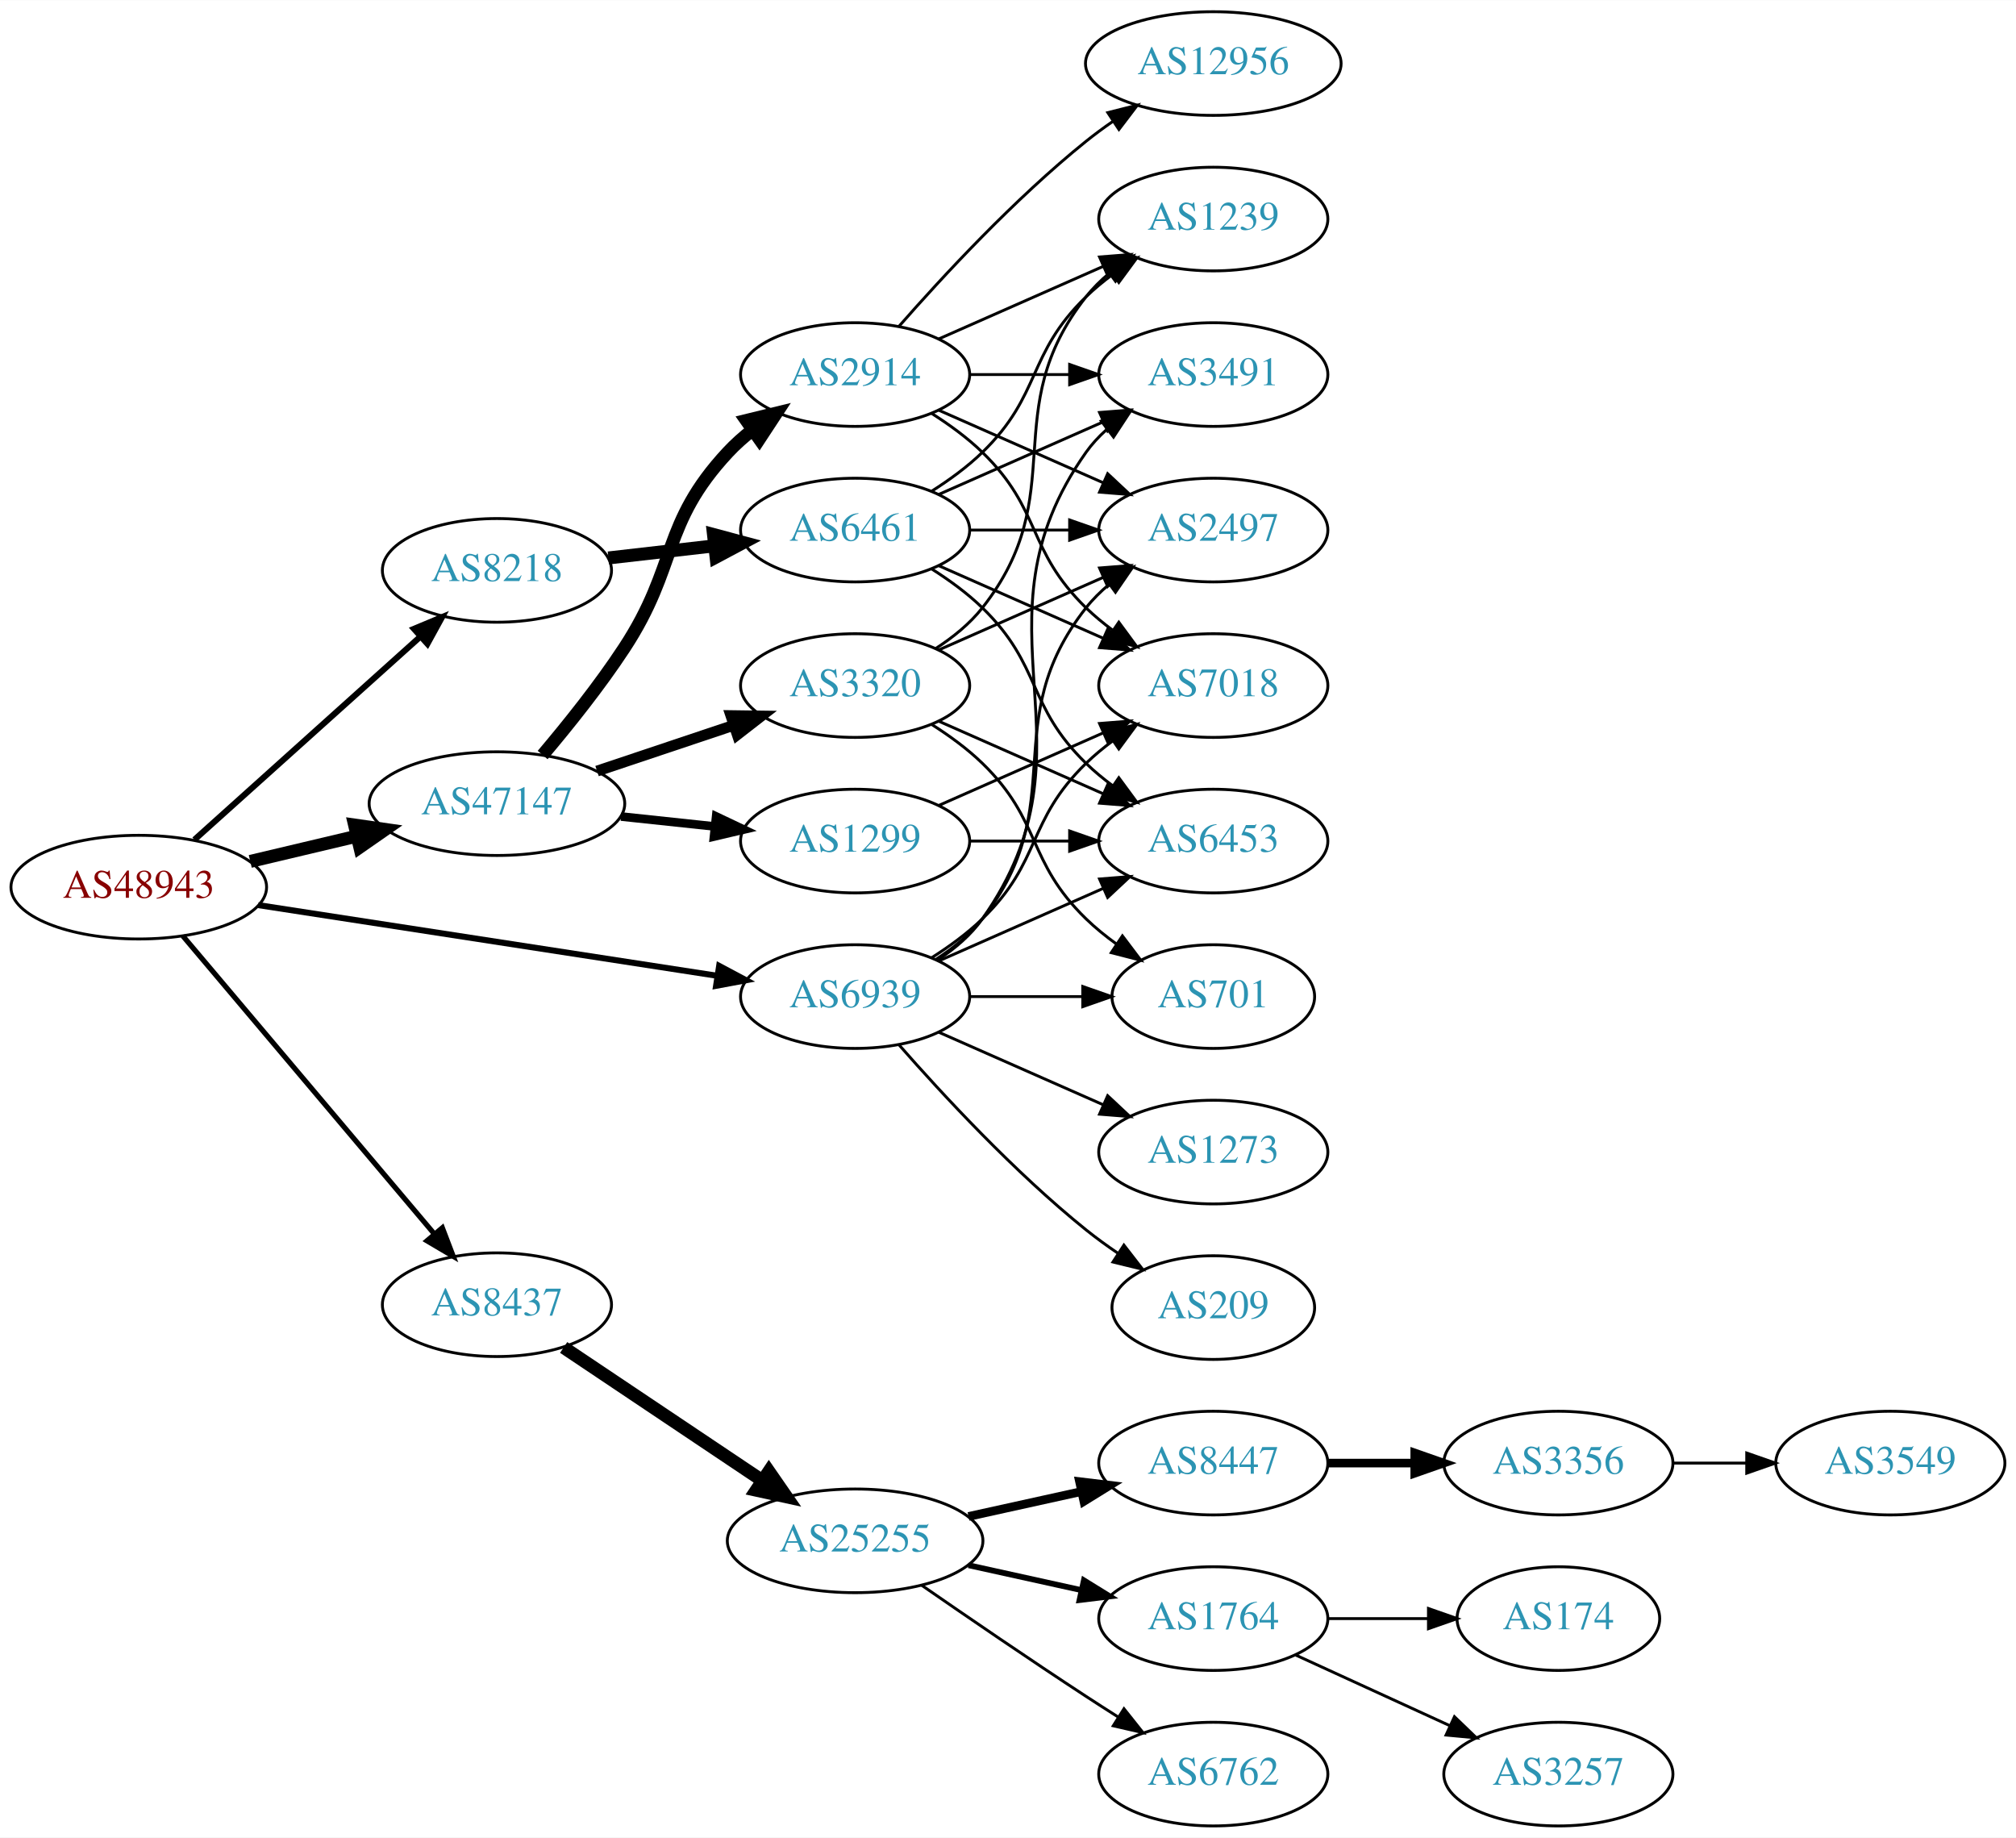
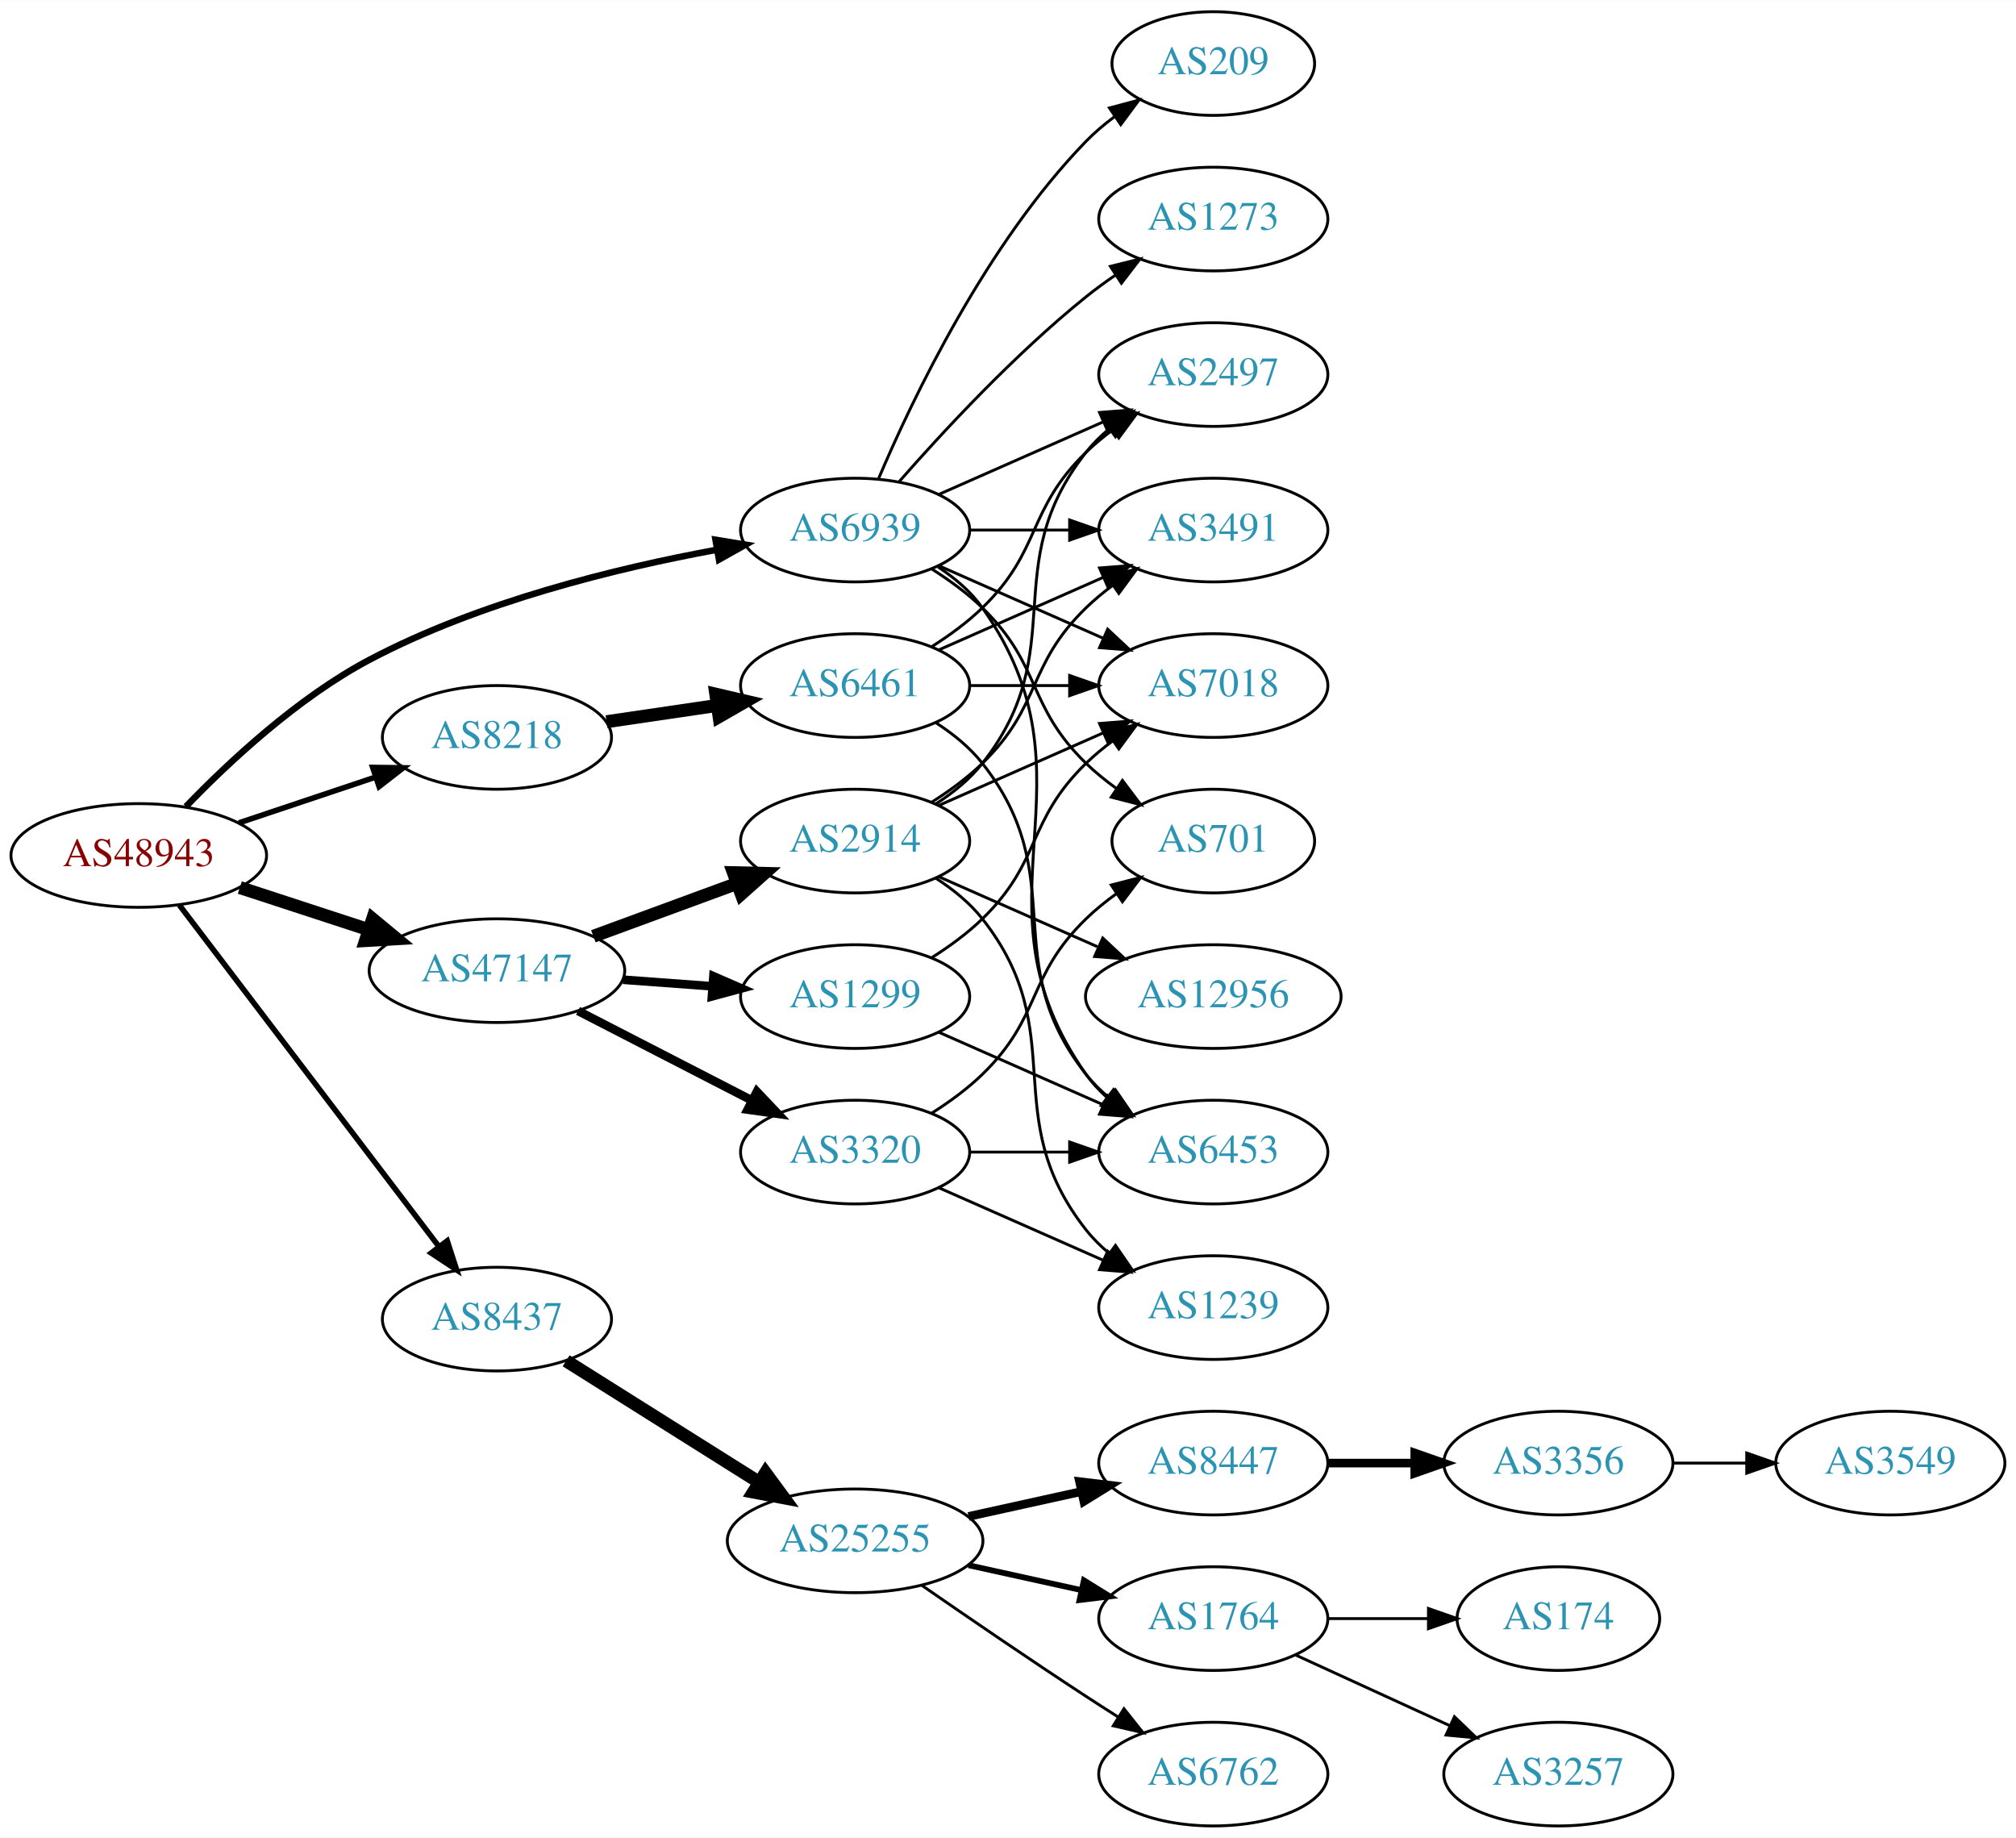
<svg xmlns="http://www.w3.org/2000/svg" xmlns:xlink="http://www.w3.org/1999/xlink" width="700pt" height="638pt" viewBox="0.00 0.00 700.15 638.00">
  <g id="graph0" class="graph" transform="scale(1 1) rotate(0) translate(4 634)">
    <polygon fill="white" stroke="none" points="-4,4 -4,-634 696.155,-634 696.155,4 -4,4" />
    <g id="node1" class="node">
      <g id="a_node1">
        <a xlink:href="/asn/48943" xlink:title="AS48943 ~ KAPPER NETWORK-COMMUNICATIONS GmbH [AT]">
-           <ellipse fill="#ffffff" stroke="black" cx="44.196" cy="-326" rx="44.393" ry="18" />
-           <text text-anchor="middle" x="44.196" y="-322.3" font-family="Times,serif" font-size="14.00" fill="#880000">AS48943</text>
+           <ellipse fill="#ffffff" stroke="black" cx="44.196" cy="-337" rx="44.393" ry="18" />
+           <text text-anchor="middle" x="44.196" y="-333.3" font-family="Times,serif" font-size="14.00" fill="#880000">AS48943</text>
        </a>
      </g>
    </g>
    <g id="node2" class="node">
      <g id="a_node2">
        <a xlink:href="/asn/8218" xlink:title="AS8218 ~ legacy Neotelecoms [FR]">
-           <ellipse fill="#ffffff" stroke="black" cx="168.588" cy="-436" rx="39.794" ry="18" />
-           <text text-anchor="middle" x="168.588" y="-432.3" font-family="Times,serif" font-size="14.00" fill="#2c94b3">AS8218</text>
+           <ellipse fill="#ffffff" stroke="black" cx="168.588" cy="-378" rx="39.794" ry="18" />
+           <text text-anchor="middle" x="168.588" y="-374.3" font-family="Times,serif" font-size="14.00" fill="#2c94b3">AS8218</text>
        </a>
      </g>
    </g>
    <g id="edge1" class="edge">
-       <path fill="none" stroke="black" stroke-width="2.1" d="M63.519,-342.468C84.369,-361.207 118.562,-391.938 142.027,-413.027" />
-       <polygon fill="black" stroke="black" stroke-width="2.1" points="139.762,-415.697 149.539,-419.778 144.441,-410.491 139.762,-415.697" />
+       <path fill="none" stroke="black" stroke-width="1.929" d="M78.964,-348.312C93.591,-353.212 110.853,-358.994 126.239,-364.148" />
+       <polygon fill="black" stroke="black" stroke-width="1.929" points="125.438,-367.571 136.032,-367.429 127.662,-360.934 125.438,-367.571" />
    </g>
    <g id="node3" class="node">
      <g id="a_node3">
        <a xlink:href="/asn/8437" xlink:title="AS8437 ~ Hutchison Drei Austria GmbH [AT]">
-           <ellipse fill="#ffffff" stroke="black" cx="168.588" cy="-181" rx="39.794" ry="18" />
-           <text text-anchor="middle" x="168.588" y="-177.3" font-family="Times,serif" font-size="14.00" fill="#2c94b3">AS8437</text>
+           <ellipse fill="#ffffff" stroke="black" cx="168.588" cy="-176" rx="39.794" ry="18" />
+           <text text-anchor="middle" x="168.588" y="-172.3" font-family="Times,serif" font-size="14.00" fill="#2c94b3">AS8437</text>
        </a>
      </g>
    </g>
    <g id="edge2" class="edge">
-       <path fill="none" stroke="black" stroke-width="1.8" d="M59.475,-309.083C81.032,-283.544 122.001,-235.008 146.848,-205.571" />
-       <polygon fill="black" stroke="black" stroke-width="1.8" points="149.624,-207.709 153.4,-197.809 144.275,-203.193 149.624,-207.709" />
+       <path fill="none" stroke="black" stroke-width="1.929" d="M58.294,-319.77C79.919,-291.324 123.19,-234.404 148.312,-201.356" />
+       <polygon fill="black" stroke="black" stroke-width="1.929" points="151.319,-203.185 154.584,-193.106 145.746,-198.949 151.319,-203.185" />
    </g>
    <g id="node4" class="node">
      <g id="a_node4">
        <a xlink:href="/asn/47147" xlink:title="AS47147 ~ ANEXIA Internetdienstleistungs GmbH [AT]">
-           <ellipse fill="#ffffff" stroke="black" cx="168.588" cy="-355" rx="44.393" ry="18" />
-           <text text-anchor="middle" x="168.588" y="-351.3" font-family="Times,serif" font-size="14.00" fill="#2c94b3">AS47147</text>
+           <ellipse fill="#ffffff" stroke="black" cx="168.588" cy="-297" rx="44.393" ry="18" />
+           <text text-anchor="middle" x="168.588" y="-293.3" font-family="Times,serif" font-size="14.00" fill="#2c94b3">AS47147</text>
        </a>
      </g>
    </g>
    <g id="edge3" class="edge">
-       <path fill="none" stroke="black" stroke-width="4.5" d="M82.916,-334.938C94.55,-337.694 107.517,-340.766 119.738,-343.662" />
-       <polygon fill="black" stroke="black" stroke-width="4.5" points="119.143,-347.568 129.782,-346.042 120.959,-339.905 119.143,-347.568" />
+       <path fill="none" stroke="black" stroke-width="4.5" d="M79.289,-325.858C93.082,-321.35 109.177,-316.09 123.819,-311.305" />
+       <polygon fill="black" stroke="black" stroke-width="4.5" points="125.396,-314.932 133.678,-308.082 122.95,-307.446 125.396,-314.932" />
    </g>
    <g id="node5" class="node">
      <g id="a_node5">
        <a xlink:href="/asn/6939" xlink:title="AS6939 ~ Hurricane Electric LLC [US]">
-           <ellipse fill="#ffffff" stroke="black" cx="292.98" cy="-288" rx="39.794" ry="18" />
-           <text text-anchor="middle" x="292.98" y="-284.3" font-family="Times,serif" font-size="14.00" fill="#2c94b3">AS6939</text>
+           <ellipse fill="#ffffff" stroke="black" cx="292.98" cy="-450" rx="39.794" ry="18" />
+           <text text-anchor="middle" x="292.98" y="-446.3" font-family="Times,serif" font-size="14.00" fill="#2c94b3">AS6939</text>
        </a>
      </g>
    </g>
    <g id="edge4" class="edge">
-       <path fill="none" stroke="black" stroke-width="2.1" d="M85.671,-319.768C129.403,-313.034 198.997,-302.318 245.082,-295.221" />
-       <polygon fill="black" stroke="black" stroke-width="2.1" points="245.763,-298.658 255.113,-293.677 244.697,-291.74 245.763,-298.658" />
+       <path fill="none" stroke="black" stroke-width="2.25" d="M60.565,-353.978C75.454,-369.434 99.394,-391.797 124.392,-405 162.458,-425.104 210.243,-436.785 245.038,-443.183" />
+       <polygon fill="black" stroke="black" stroke-width="2.25" points="244.485,-446.639 254.94,-444.926 245.698,-439.745 244.485,-446.639" />
    </g>
    <g id="node6" class="node">
      <g id="a_node6">
        <a xlink:href="/asn/6461" xlink:title="AS6461 ~ Zayo Bandwidth [US]">
-           <ellipse fill="#ffffff" stroke="black" cx="292.98" cy="-450" rx="39.794" ry="18" />
-           <text text-anchor="middle" x="292.98" y="-446.3" font-family="Times,serif" font-size="14.00" fill="#2c94b3">AS6461</text>
+           <ellipse fill="#ffffff" stroke="black" cx="292.98" cy="-396" rx="39.794" ry="18" />
+           <text text-anchor="middle" x="292.98" y="-392.3" font-family="Times,serif" font-size="14.00" fill="#2c94b3">AS6461</text>
        </a>
      </g>
    </g>
    <g id="edge5" class="edge">
-       <path fill="none" stroke="black" stroke-width="4.5" d="M207.309,-440.315C218.942,-441.645 231.909,-443.129 244.13,-444.527" />
-       <polygon fill="black" stroke="black" stroke-width="4.5" points="243.791,-448.451 254.174,-445.675 244.686,-440.627 243.791,-448.451" />
-     </g>
-     <g id="node12" class="node">
-       <g id="a_node12">
+       <path fill="none" stroke="black" stroke-width="4.5" d="M206.642,-383.449C218.745,-385.229 232.348,-387.23 245.077,-389.102" />
+       <polygon fill="black" stroke="black" stroke-width="4.5" points="244.586,-393.01 255.053,-390.569 245.732,-385.218 244.586,-393.01" />
+     </g>
+     <g id="node11" class="node">
+       <g id="a_node11">
        <a xlink:href="/asn/25255" xlink:title="AS25255 ~ ==&gt; TELE2 AUSTRIA &lt;== [AT]">
          <ellipse fill="#ffffff" stroke="black" cx="292.98" cy="-99" rx="44.393" ry="18" />
          <text text-anchor="middle" x="292.98" y="-95.3" font-family="Times,serif" font-size="14.00" fill="#2c94b3">AS25255</text>
        </a>
      </g>
    </g>
-     <g id="edge11" class="edge">
-       <path fill="none" stroke="black" stroke-width="4.5" d="M191.753,-166.15C211.006,-153.251 239.106,-134.425 260.657,-119.986" />
-       <polygon fill="black" stroke="black" stroke-width="4.5" points="263.035,-123.132 269.151,-114.295 258.652,-116.59 263.035,-123.132" />
+     <g id="edge10" class="edge">
+       <path fill="none" stroke="black" stroke-width="4.5" d="M192.609,-161.517C211.513,-149.624 238.51,-132.64 259.594,-119.375" />
+       <polygon fill="black" stroke="black" stroke-width="4.5" points="261.86,-122.601 268.228,-113.943 257.667,-115.936 261.86,-122.601" />
+     </g>
+     <g id="node19" class="node">
+       <g id="a_node19">
+         <a xlink:href="/asn/2914" xlink:title="AS2914 ~ NTT America, Inc. [US]">
+           <ellipse fill="#ffffff" stroke="black" cx="292.98" cy="-342" rx="39.794" ry="18" />
+           <text text-anchor="middle" x="292.98" y="-338.3" font-family="Times,serif" font-size="14.00" fill="#2c94b3">AS2914</text>
+         </a>
+       </g>
+     </g>
+     <g id="edge18" class="edge">
+       <path fill="none" stroke="black" stroke-width="4.5" d="M202.066,-308.941C217.314,-314.547 235.639,-321.285 251.756,-327.211" />
+       <polygon fill="black" stroke="black" stroke-width="4.5" points="250.714,-331.023 261.458,-330.778 253.431,-323.631 250.714,-331.023" />
    </g>
    <g id="node20" class="node">
      <g id="a_node20">
-         <a xlink:href="/asn/2914" xlink:title="AS2914 ~ NTT America, Inc. [US]">
-           <ellipse fill="#ffffff" stroke="black" cx="292.98" cy="-504" rx="39.794" ry="18" />
-           <text text-anchor="middle" x="292.98" y="-500.3" font-family="Times,serif" font-size="14.00" fill="#2c94b3">AS2914</text>
+         <a xlink:href="/asn/1299" xlink:title="AS1299 ~ Telia Carrier [EU]">
+           <ellipse fill="#ffffff" stroke="black" cx="292.98" cy="-288" rx="39.794" ry="18" />
+           <text text-anchor="middle" x="292.98" y="-284.3" font-family="Times,serif" font-size="14.00" fill="#2c94b3">AS1299</text>
        </a>
      </g>
    </g>
    <g id="edge19" class="edge">
-       <path fill="none" stroke="black" stroke-width="4.5" d="M184.457,-371.885C193.216,-382.231 204.221,-395.952 212.784,-409 231.547,-437.589 225.487,-451.968 248.784,-477 251.345,-479.751 254.246,-482.333 257.304,-484.726" />
-       <polygon fill="black" stroke="black" stroke-width="4.5" points="255.197,-488.059 265.638,-490.606 259.736,-481.624 255.197,-488.059" />
+       <path fill="none" stroke="black" stroke-width="3" d="M212.395,-293.852C222.425,-293.115 233.182,-292.324 243.442,-291.569" />
+       <polygon fill="black" stroke="black" stroke-width="3" points="243.775,-295.054 253.491,-290.83 243.261,-288.073 243.775,-295.054" />
    </g>
    <g id="node21" class="node">
      <g id="a_node21">
        <a xlink:href="/asn/3320" xlink:title="AS3320 ~ DTAG [DE]">
-           <ellipse fill="#ffffff" stroke="black" cx="292.98" cy="-396" rx="39.794" ry="18" />
-           <text text-anchor="middle" x="292.98" y="-392.3" font-family="Times,serif" font-size="14.00" fill="#2c94b3">AS3320</text>
+           <ellipse fill="#ffffff" stroke="black" cx="292.98" cy="-234" rx="39.794" ry="18" />
+           <text text-anchor="middle" x="292.98" y="-230.3" font-family="Times,serif" font-size="14.00" fill="#2c94b3">AS3320</text>
        </a>
      </g>
    </g>
    <g id="edge20" class="edge">
-       <path fill="none" stroke="black" stroke-width="3.75" d="M203.356,-366.312C217.983,-371.212 235.246,-376.994 250.631,-382.148" />
-       <polygon fill="black" stroke="black" stroke-width="3.75" points="249.83,-385.571 260.424,-385.429 252.054,-378.934 249.83,-385.571" />
-     </g>
-     <g id="node22" class="node">
-       <g id="a_node22">
-         <a xlink:href="/asn/1299" xlink:title="AS1299 ~ Telia Carrier [EU]">
-           <ellipse fill="#ffffff" stroke="black" cx="292.98" cy="-342" rx="39.794" ry="18" />
-           <text text-anchor="middle" x="292.98" y="-338.3" font-family="Times,serif" font-size="14.00" fill="#2c94b3">AS1299</text>
-         </a>
-       </g>
-     </g>
-     <g id="edge21" class="edge">
-       <path fill="none" stroke="black" stroke-width="3" d="M211.709,-350.526C222.189,-349.413 233.498,-348.212 244.228,-347.072" />
-       <polygon fill="black" stroke="black" stroke-width="3" points="244.717,-350.54 254.291,-346.003 243.978,-343.579 244.717,-350.54" />
+       <path fill="none" stroke="black" stroke-width="3" d="M196.751,-283.018C214.544,-273.859 237.966,-261.803 257.129,-251.939" />
+       <polygon fill="black" stroke="black" stroke-width="3" points="258.861,-254.984 266.15,-247.296 255.657,-248.76 258.861,-254.984" />
    </g>
    <g id="node7" class="node">
      <g id="a_node7">
-         <a xlink:href="/asn/2497" xlink:title="AS2497 ~ Internet Initiative Japan Inc. [JP]">
-           <ellipse fill="#ffffff" stroke="black" cx="417.373" cy="-450" rx="39.794" ry="18" />
-           <text text-anchor="middle" x="417.373" y="-446.3" font-family="Times,serif" font-size="14.00" fill="#2c94b3">AS2497</text>
-         </a>
-       </g>
-     </g>
-     <g id="edge33" class="edge">
-       <path fill="none" stroke="black" d="M320.952,-300.855C326.94,-304.72 332.8,-309.441 337.176,-315 368.475,-354.754 341.878,-383.246 373.176,-423 375.502,-425.953 378.245,-428.67 381.204,-431.147" />
-       <polygon fill="black" stroke="black" points="379.264,-434.064 389.401,-437.145 383.397,-428.415 379.264,-434.064" />
-     </g>
-     <g id="node8" class="node">
-       <g id="a_node8">
        <a xlink:href="/asn/7018" xlink:title="AS7018 ~ AT&amp;T Services, Inc. [US]">
          <ellipse fill="#ffffff" stroke="black" cx="417.373" cy="-396" rx="39.794" ry="18" />
          <text text-anchor="middle" x="417.373" y="-392.3" font-family="Times,serif" font-size="14.00" fill="#2c94b3">AS7018</text>
        </a>
      </g>
    </g>
-     <g id="edge39" class="edge">
-       <path fill="none" stroke="black" d="M319.509,-301.462C325.672,-305.362 331.974,-309.948 337.176,-315 357.87,-335.094 352.483,-348.906 373.176,-369 376.022,-371.763 379.195,-374.386 382.496,-376.834" />
-       <polygon fill="black" stroke="black" points="380.612,-379.786 390.843,-382.538 384.561,-374.006 380.612,-379.786" />
+     <g id="edge34" class="edge">
+       <path fill="none" stroke="black" d="M322.06,-437.611C339.008,-430.134 360.805,-420.517 379.174,-412.412" />
+       <polygon fill="black" stroke="black" points="380.688,-415.57 388.424,-408.331 377.862,-409.166 380.688,-415.57" />
+     </g>
+     <g id="node8" class="node">
+       <g id="a_node8">
+         <a xlink:href="/asn/2497" xlink:title="AS2497 ~ Internet Initiative Japan Inc. [JP]">
+           <ellipse fill="#ffffff" stroke="black" cx="417.373" cy="-504" rx="39.794" ry="18" />
+           <text text-anchor="middle" x="417.373" y="-500.3" font-family="Times,serif" font-size="14.00" fill="#2c94b3">AS2497</text>
+         </a>
+       </g>
+     </g>
+     <g id="edge32" class="edge">
+       <path fill="none" stroke="black" d="M322.06,-462.389C339.008,-469.866 360.805,-479.483 379.174,-487.588" />
+       <polygon fill="black" stroke="black" points="377.862,-490.834 388.424,-491.669 380.688,-484.43 377.862,-490.834" />
    </g>
    <g id="node9" class="node">
      <g id="a_node9">
        <a xlink:href="/asn/3491" xlink:title="AS3491 ~ PCCW Global, Inc. [US]">
-           <ellipse fill="#ffffff" stroke="black" cx="417.373" cy="-504" rx="39.794" ry="18" />
-           <text text-anchor="middle" x="417.373" y="-500.3" font-family="Times,serif" font-size="14.00" fill="#2c94b3">AS3491</text>
+           <ellipse fill="#ffffff" stroke="black" cx="417.373" cy="-450" rx="39.794" ry="18" />
+           <text text-anchor="middle" x="417.373" y="-446.3" font-family="Times,serif" font-size="14.00" fill="#2c94b3">AS3491</text>
        </a>
      </g>
    </g>
    <g id="edge36" class="edge">
-       <path fill="none" stroke="black" d="M321.814,-300.838C327.629,-304.661 333.194,-309.367 337.176,-315 379.756,-375.225 330.597,-416.775 373.176,-477 375.168,-479.816 377.555,-482.401 380.171,-484.76" />
-       <polygon fill="black" stroke="black" points="378.47,-487.865 388.539,-491.162 382.723,-482.306 378.47,-487.865" />
+       <path fill="none" stroke="black" d="M332.706,-450C343.644,-450 355.695,-450 367.161,-450" />
+       <polygon fill="black" stroke="black" points="367.479,-453.5 377.479,-450 367.479,-446.5 367.479,-453.5" />
    </g>
    <g id="node10" class="node">
      <g id="a_node10">
        <a xlink:href="/asn/6453" xlink:title="AS6453 ~ TATA COMMUNICATIONS (AMERICA) INC [US]">
-           <ellipse fill="#ffffff" stroke="black" cx="417.373" cy="-342" rx="39.794" ry="18" />
-           <text text-anchor="middle" x="417.373" y="-338.3" font-family="Times,serif" font-size="14.00" fill="#2c94b3">AS6453</text>
-         </a>
-       </g>
-     </g>
-     <g id="edge38" class="edge">
-       <path fill="none" stroke="black" d="M322.06,-300.389C339.008,-307.866 360.805,-317.483 379.174,-325.588" />
-       <polygon fill="black" stroke="black" points="377.862,-328.834 388.424,-329.669 380.688,-322.43 377.862,-328.834" />
+           <ellipse fill="#ffffff" stroke="black" cx="417.373" cy="-234" rx="39.794" ry="18" />
+           <text text-anchor="middle" x="417.373" y="-230.3" font-family="Times,serif" font-size="14.00" fill="#2c94b3">AS6453</text>
+         </a>
+       </g>
+     </g>
+     <g id="edge31" class="edge">
+       <path fill="none" stroke="black" d="M321.814,-437.162C327.629,-433.339 333.194,-428.633 337.176,-423 379.756,-362.775 330.597,-321.225 373.176,-261 375.168,-258.184 377.555,-255.599 380.171,-253.24" />
+       <polygon fill="black" stroke="black" points="382.723,-255.694 388.539,-246.838 378.47,-250.135 382.723,-255.694" />
    </g>
    <g id="node24" class="node">
      <g id="a_node24">
        <a xlink:href="/asn/701" xlink:title="AS701 ~ UUNET [US]">
-           <ellipse fill="#ffffff" stroke="black" cx="417.373" cy="-288" rx="35.194" ry="18" />
-           <text text-anchor="middle" x="417.373" y="-284.3" font-family="Times,serif" font-size="14.00" fill="#2c94b3">AS701</text>
-         </a>
-       </g>
-     </g>
-     <g id="edge34" class="edge">
-       <path fill="none" stroke="black" d="M332.706,-288C345.195,-288 359.134,-288 371.998,-288" />
-       <polygon fill="black" stroke="black" points="372.035,-291.5 382.035,-288 372.035,-284.5 372.035,-291.5" />
+           <ellipse fill="#ffffff" stroke="black" cx="417.373" cy="-342" rx="35.194" ry="18" />
+           <text text-anchor="middle" x="417.373" y="-338.3" font-family="Times,serif" font-size="14.00" fill="#2c94b3">AS701</text>
+         </a>
+       </g>
+     </g>
+     <g id="edge35" class="edge">
+       <path fill="none" stroke="black" d="M319.509,-436.538C325.672,-432.638 331.974,-428.052 337.176,-423 357.87,-402.906 352.483,-389.094 373.176,-369 376.404,-365.866 380.055,-362.911 383.833,-360.188" />
+       <polygon fill="black" stroke="black" points="385.812,-363.075 392.194,-354.617 381.931,-357.25 385.812,-363.075" />
    </g>
    <g id="node25" class="node">
      <g id="a_node25">
-         <a xlink:href="/asn/1273" xlink:title="AS1273 ~ Vodafone Group PLC [EU]">
-           <ellipse fill="#ffffff" stroke="black" cx="417.373" cy="-234" rx="39.794" ry="18" />
-           <text text-anchor="middle" x="417.373" y="-230.3" font-family="Times,serif" font-size="14.00" fill="#2c94b3">AS1273</text>
-         </a>
-       </g>
-     </g>
-     <g id="edge35" class="edge">
-       <path fill="none" stroke="black" d="M322.06,-275.611C339.008,-268.134 360.805,-258.517 379.174,-250.412" />
-       <polygon fill="black" stroke="black" points="380.688,-253.57 388.424,-246.331 377.862,-247.166 380.688,-253.57" />
+         <a xlink:href="/asn/209" xlink:title="AS209 ~ CenturyLink Communications, LLC [US]">
+           <ellipse fill="#ffffff" stroke="black" cx="417.373" cy="-612" rx="35.194" ry="18" />
+           <text text-anchor="middle" x="417.373" y="-608.3" font-family="Times,serif" font-size="14.00" fill="#2c94b3">AS209</text>
+         </a>
+       </g>
+     </g>
+     <g id="edge33" class="edge">
+       <path fill="none" stroke="black" d="M301.171,-467.975C312.938,-495.682 338.512,-549.348 373.176,-585 376.159,-588.067 379.556,-590.94 383.106,-593.581" />
+       <polygon fill="black" stroke="black" points="381.301,-596.586 391.54,-599.308 385.233,-590.795 381.301,-596.586" />
    </g>
    <g id="node26" class="node">
      <g id="a_node26">
-         <a xlink:href="/asn/209" xlink:title="AS209 ~ CenturyLink Communications, LLC [US]">
-           <ellipse fill="#ffffff" stroke="black" cx="417.373" cy="-180" rx="35.194" ry="18" />
-           <text text-anchor="middle" x="417.373" y="-176.3" font-family="Times,serif" font-size="14.00" fill="#2c94b3">AS209</text>
+         <a xlink:href="/asn/1273" xlink:title="AS1273 ~ Vodafone Group PLC [EU]">
+           <ellipse fill="#ffffff" stroke="black" cx="417.373" cy="-558" rx="39.794" ry="18" />
+           <text text-anchor="middle" x="417.373" y="-554.3" font-family="Times,serif" font-size="14.00" fill="#2c94b3">AS1273</text>
        </a>
      </g>
    </g>
    <g id="edge37" class="edge">
-       <path fill="none" stroke="black" d="M308.133,-271.337C323.234,-254.106 348.355,-226.976 373.176,-207 376.682,-204.179 380.5,-201.413 384.368,-198.792" />
-       <polygon fill="black" stroke="black" points="386.325,-201.694 392.813,-193.318 382.518,-195.82 386.325,-201.694" />
+       <path fill="none" stroke="black" d="M308.133,-466.663C323.234,-483.894 348.355,-511.024 373.176,-531 376.432,-533.62 379.957,-536.192 383.542,-538.646" />
+       <polygon fill="black" stroke="black" points="381.629,-541.577 391.914,-544.121 385.46,-535.719 381.629,-541.577" />
    </g>
    <g id="edge6" class="edge">
-       <path fill="none" stroke="black" d="M332.706,-450C343.644,-450 355.695,-450 367.161,-450" />
-       <polygon fill="black" stroke="black" points="367.479,-453.5 377.479,-450 367.479,-446.5 367.479,-453.5" />
+       <path fill="none" stroke="black" d="M332.706,-396C343.644,-396 355.695,-396 367.161,-396" />
+       <polygon fill="black" stroke="black" points="367.479,-399.5 377.479,-396 367.479,-392.5 367.479,-399.5" />
    </g>
    <g id="edge7" class="edge">
-       <path fill="none" stroke="black" d="M322.06,-437.611C339.008,-430.134 360.805,-420.517 379.174,-412.412" />
-       <polygon fill="black" stroke="black" points="380.688,-415.57 388.424,-408.331 377.862,-409.166 380.688,-415.57" />
+       <path fill="none" stroke="black" d="M319.509,-409.462C325.672,-413.362 331.974,-417.948 337.176,-423 357.87,-443.094 352.483,-456.906 373.176,-477 376.022,-479.763 379.195,-482.386 382.496,-484.834" />
+       <polygon fill="black" stroke="black" points="380.612,-487.786 390.843,-490.538 384.561,-482.006 380.612,-487.786" />
    </g>
    <g id="edge8" class="edge">
-       <path fill="none" stroke="black" d="M322.06,-462.389C339.008,-469.866 360.805,-479.483 379.174,-487.588" />
-       <polygon fill="black" stroke="black" points="377.862,-490.834 388.424,-491.669 380.688,-484.43 377.862,-490.834" />
+       <path fill="none" stroke="black" d="M322.06,-408.389C339.008,-415.866 360.805,-425.483 379.174,-433.588" />
+       <polygon fill="black" stroke="black" points="377.862,-436.834 388.424,-437.669 380.688,-430.43 377.862,-436.834" />
    </g>
    <g id="edge9" class="edge">
-       <path fill="none" stroke="black" d="M319.509,-436.538C325.672,-432.638 331.974,-428.052 337.176,-423 357.87,-402.906 352.483,-389.094 373.176,-369 376.022,-366.237 379.195,-363.614 382.496,-361.166" />
-       <polygon fill="black" stroke="black" points="384.561,-363.994 390.843,-355.462 380.612,-358.214 384.561,-363.994" />
-     </g>
-     <g id="node11" class="node">
-       <g id="a_node11">
-         <a xlink:href="/asn/1239" xlink:title="AS1239 ~ Sprint [US]">
-           <ellipse fill="#ffffff" stroke="black" cx="417.373" cy="-558" rx="39.794" ry="18" />
-           <text text-anchor="middle" x="417.373" y="-554.3" font-family="Times,serif" font-size="14.00" fill="#2c94b3">AS1239</text>
-         </a>
-       </g>
-     </g>
-     <g id="edge10" class="edge">
-       <path fill="none" stroke="black" d="M319.509,-463.462C325.672,-467.362 331.974,-471.948 337.176,-477 357.87,-497.094 352.483,-510.906 373.176,-531 376.022,-533.763 379.195,-536.386 382.496,-538.834" />
-       <polygon fill="black" stroke="black" points="380.612,-541.786 390.843,-544.538 384.561,-536.006 380.612,-541.786" />
-     </g>
-     <g id="node13" class="node">
-       <g id="a_node13">
+       <path fill="none" stroke="black" d="M320.952,-383.145C326.94,-379.28 332.8,-374.559 337.176,-369 368.475,-329.246 341.878,-300.754 373.176,-261 375.502,-258.047 378.245,-255.33 381.204,-252.853" />
+       <polygon fill="black" stroke="black" points="383.397,-255.585 389.401,-246.855 379.264,-249.936 383.397,-255.585" />
+     </g>
+     <g id="node12" class="node">
+       <g id="a_node12">
        <a xlink:href="/asn/8447" xlink:title="AS8447 ~ A1 Telekom Austria AG [AT]">
          <ellipse fill="#ffffff" stroke="black" cx="417.373" cy="-126" rx="39.794" ry="18" />
          <text text-anchor="middle" x="417.373" y="-122.3" font-family="Times,serif" font-size="14.00" fill="#2c94b3">AS8447</text>
        </a>
      </g>
    </g>
-     <g id="edge12" class="edge">
+     <g id="edge11" class="edge">
      <path fill="none" stroke="black" stroke-width="3" d="M332.37,-107.469C344.761,-110.202 358.608,-113.257 371.429,-116.085" />
      <polygon fill="black" stroke="black" stroke-width="3" points="370.924,-119.558 381.443,-118.295 372.432,-112.722 370.924,-119.558" />
    </g>
-     <g id="node14" class="node">
-       <g id="a_node14">
+     <g id="node13" class="node">
+       <g id="a_node13">
        <a xlink:href="/asn/1764" xlink:title="AS1764 ~ NEXTLAYER-AS [AT]">
          <ellipse fill="#ffffff" stroke="black" cx="417.373" cy="-72" rx="39.794" ry="18" />
          <text text-anchor="middle" x="417.373" y="-68.3" font-family="Times,serif" font-size="14.00" fill="#2c94b3">AS1764</text>
        </a>
      </g>
    </g>
-     <g id="edge13" class="edge">
+     <g id="edge12" class="edge">
      <path fill="none" stroke="black" stroke-width="2" d="M332.37,-90.531C344.761,-87.798 358.608,-84.743 371.429,-81.915" />
      <polygon fill="black" stroke="black" stroke-width="2" points="372.432,-85.278 381.443,-79.706 370.924,-78.442 372.432,-85.278" />
    </g>
-     <g id="node15" class="node">
-       <g id="a_node15">
+     <g id="node14" class="node">
+       <g id="a_node14">
        <a xlink:href="/asn/6762" xlink:title="AS6762 ~ TELECOM ITALIA SPARKLE S.p.A. [IT]">
          <ellipse fill="#ffffff" stroke="black" cx="417.373" cy="-18" rx="39.794" ry="18" />
          <text text-anchor="middle" x="417.373" y="-14.3" font-family="Times,serif" font-size="14.00" fill="#2c94b3">AS6762</text>
        </a>
      </g>
    </g>
-     <g id="edge14" class="edge">
+     <g id="edge13" class="edge">
      <path fill="none" stroke="black" d="M316.011,-83.633C331.813,-72.695 353.67,-57.739 373.176,-45 376.758,-42.661 380.529,-40.241 384.289,-37.856" />
      <polygon fill="black" stroke="black" points="386.352,-40.693 392.95,-32.404 382.623,-34.769 386.352,-40.693" />
    </g>
-     <g id="node16" class="node">
-       <g id="a_node16">
+     <g id="node15" class="node">
+       <g id="a_node15">
        <a xlink:href="/asn/3356" xlink:title="AS3356 ~ Level 3 Parent, LLC [US]">
          <ellipse fill="#ffffff" stroke="black" cx="537.215" cy="-126" rx="39.794" ry="18" />
          <text text-anchor="middle" x="537.215" y="-122.3" font-family="Times,serif" font-size="14.00" fill="#2c94b3">AS3356</text>
        </a>
      </g>
    </g>
-     <g id="edge15" class="edge">
+     <g id="edge14" class="edge">
      <path fill="none" stroke="black" stroke-width="3" d="M457.285,-126C466.839,-126 477.188,-126 487.151,-126" />
      <polygon fill="black" stroke="black" stroke-width="3" points="487.343,-129.5 497.343,-126 487.343,-122.5 487.343,-129.5" />
+     </g>
+     <g id="node17" class="node">
+       <g id="a_node17">
+         <a xlink:href="/asn/174" xlink:title="AS174 ~ Cogent Communications [US]">
+           <ellipse fill="#ffffff" stroke="black" cx="537.215" cy="-72" rx="35.194" ry="18" />
+           <text text-anchor="middle" x="537.215" y="-68.3" font-family="Times,serif" font-size="14.00" fill="#2c94b3">AS174</text>
+         </a>
+       </g>
+     </g>
+     <g id="edge16" class="edge">
+       <path fill="none" stroke="black" d="M457.285,-72C468.372,-72 480.531,-72 491.914,-72" />
+       <polygon fill="black" stroke="black" points="492.096,-75.5 502.096,-72 492.096,-68.5 492.096,-75.5" />
    </g>
    <g id="node18" class="node">
      <g id="a_node18">
        <a xlink:href="/asn/3257" xlink:title="AS3257 ~ GTT [DE]">
          <ellipse fill="#ffffff" stroke="black" cx="537.215" cy="-18" rx="39.794" ry="18" />
          <text text-anchor="middle" x="537.215" y="-14.3" font-family="Times,serif" font-size="14.00" fill="#2c94b3">AS3257</text>
        </a>
      </g>
    </g>
    <g id="edge17" class="edge">
      <path fill="none" stroke="black" d="M446.001,-59.339C461.958,-52.027 482.229,-42.739 499.512,-34.819" />
      <polygon fill="black" stroke="black" points="501.126,-37.929 508.759,-30.581 498.21,-31.565 501.126,-37.929" />
    </g>
-     <g id="node19" class="node">
-       <g id="a_node19">
-         <a xlink:href="/asn/174" xlink:title="AS174 ~ Cogent Communications [US]">
-           <ellipse fill="#ffffff" stroke="black" cx="537.215" cy="-72" rx="35.194" ry="18" />
-           <text text-anchor="middle" x="537.215" y="-68.3" font-family="Times,serif" font-size="14.00" fill="#2c94b3">AS174</text>
-         </a>
-       </g>
-     </g>
-     <g id="edge18" class="edge">
-       <path fill="none" stroke="black" d="M457.285,-72C468.372,-72 480.531,-72 491.914,-72" />
-       <polygon fill="black" stroke="black" points="492.096,-75.5 502.096,-72 492.096,-68.5 492.096,-75.5" />
-     </g>
-     <g id="node17" class="node">
-       <g id="a_node17">
+     <g id="node16" class="node">
+       <g id="a_node16">
        <a xlink:href="/asn/3549" xlink:title="AS3549 ~ Level 3 Parent, LLC [US]">
          <ellipse fill="#ffffff" stroke="black" cx="652.508" cy="-126" rx="39.794" ry="18" />
          <text text-anchor="middle" x="652.508" y="-122.3" font-family="Times,serif" font-size="14.00" fill="#2c94b3">AS3549</text>
        </a>
      </g>
    </g>
-     <g id="edge16" class="edge">
+     <g id="edge15" class="edge">
      <path fill="none" stroke="black" d="M576.887,-126C585.09,-126 593.854,-126 602.386,-126" />
      <polygon fill="black" stroke="black" points="602.626,-129.5 612.626,-126 602.626,-122.5 602.626,-129.5" />
    </g>
-     <g id="edge24" class="edge">
-       <path fill="none" stroke="black" d="M322.06,-491.611C339.008,-484.134 360.805,-474.517 379.174,-466.412" />
-       <polygon fill="black" stroke="black" points="380.688,-469.57 388.424,-462.331 377.862,-463.166 380.688,-469.57" />
-     </g>
-     <g id="edge26" class="edge">
-       <path fill="none" stroke="black" d="M319.509,-490.538C325.672,-486.638 331.974,-482.052 337.176,-477 357.87,-456.906 352.483,-443.094 373.176,-423 376.022,-420.237 379.195,-417.614 382.496,-415.166" />
-       <polygon fill="black" stroke="black" points="384.561,-417.994 390.843,-409.462 380.612,-412.214 384.561,-417.994" />
+     <g id="edge21" class="edge">
+       <path fill="none" stroke="black" d="M322.06,-354.389C339.008,-361.866 360.805,-371.483 379.174,-379.588" />
+       <polygon fill="black" stroke="black" points="377.862,-382.834 388.424,-383.669 380.688,-376.43 377.862,-382.834" />
+     </g>
+     <g id="edge25" class="edge">
+       <path fill="none" stroke="black" d="M320.952,-354.855C326.94,-358.72 332.8,-363.441 337.176,-369 368.475,-408.754 341.878,-437.246 373.176,-477 375.502,-479.953 378.245,-482.67 381.204,-485.147" />
+       <polygon fill="black" stroke="black" points="379.264,-488.064 389.401,-491.145 383.397,-482.415 379.264,-488.064" />
+     </g>
+     <g id="edge22" class="edge">
+       <path fill="none" stroke="black" d="M319.509,-355.462C325.672,-359.362 331.974,-363.948 337.176,-369 357.87,-389.094 352.483,-402.906 373.176,-423 376.022,-425.763 379.195,-428.386 382.496,-430.834" />
+       <polygon fill="black" stroke="black" points="380.612,-433.786 390.843,-436.538 384.561,-428.006 380.612,-433.786" />
+     </g>
+     <g id="node22" class="node">
+       <g id="a_node22">
+         <a xlink:href="/asn/1239" xlink:title="AS1239 ~ Sprint [US]">
+           <ellipse fill="#ffffff" stroke="black" cx="417.373" cy="-180" rx="39.794" ry="18" />
+           <text text-anchor="middle" x="417.373" y="-176.3" font-family="Times,serif" font-size="14.00" fill="#2c94b3">AS1239</text>
+         </a>
+       </g>
    </g>
    <g id="edge23" class="edge">
-       <path fill="none" stroke="black" d="M332.706,-504C343.644,-504 355.695,-504 367.161,-504" />
-       <polygon fill="black" stroke="black" points="367.479,-507.5 377.479,-504 367.479,-500.5 367.479,-507.5" />
-     </g>
-     <g id="edge22" class="edge">
-       <path fill="none" stroke="black" d="M322.06,-516.389C339.008,-523.866 360.805,-533.483 379.174,-541.588" />
-       <polygon fill="black" stroke="black" points="377.862,-544.834 388.424,-545.669 380.688,-538.43 377.862,-544.834" />
+       <path fill="none" stroke="black" d="M320.952,-329.145C326.94,-325.28 332.8,-320.559 337.176,-315 368.475,-275.246 341.878,-246.754 373.176,-207 375.502,-204.047 378.245,-201.33 381.204,-198.853" />
+       <polygon fill="black" stroke="black" points="383.397,-201.585 389.401,-192.855 379.264,-195.936 383.397,-201.585" />
    </g>
    <g id="node23" class="node">
      <g id="a_node23">
        <a xlink:href="/asn/12956" xlink:title="AS12956 ~ TELXIUS [ES]">
-           <ellipse fill="#ffffff" stroke="black" cx="417.373" cy="-612" rx="44.393" ry="18" />
-           <text text-anchor="middle" x="417.373" y="-608.3" font-family="Times,serif" font-size="14.00" fill="#2c94b3">AS12956</text>
-         </a>
-       </g>
-     </g>
-     <g id="edge25" class="edge">
-       <path fill="none" stroke="black" d="M308.133,-520.663C323.234,-537.894 348.355,-565.024 373.176,-585 376.105,-587.357 379.251,-589.675 382.463,-591.902" />
-       <polygon fill="black" stroke="black" points="380.738,-594.958 391.011,-597.552 384.598,-589.118 380.738,-594.958" />
+           <ellipse fill="#ffffff" stroke="black" cx="417.373" cy="-288" rx="44.393" ry="18" />
+           <text text-anchor="middle" x="417.373" y="-284.3" font-family="Times,serif" font-size="14.00" fill="#2c94b3">AS12956</text>
+         </a>
+       </g>
+     </g>
+     <g id="edge24" class="edge">
+       <path fill="none" stroke="black" d="M322.06,-329.611C338.376,-322.413 359.186,-313.231 377.106,-305.325" />
+       <polygon fill="black" stroke="black" points="378.981,-308.323 386.717,-301.084 376.155,-301.919 378.981,-308.323" />
+     </g>
+     <g id="edge26" class="edge">
+       <path fill="none" stroke="black" d="M319.509,-301.462C325.672,-305.362 331.974,-309.948 337.176,-315 357.87,-335.094 352.483,-348.906 373.176,-369 376.022,-371.763 379.195,-374.386 382.496,-376.834" />
+       <polygon fill="black" stroke="black" points="380.612,-379.786 390.843,-382.538 384.561,-374.006 380.612,-379.786" />
+     </g>
+     <g id="edge27" class="edge">
+       <path fill="none" stroke="black" d="M322.06,-275.611C339.008,-268.134 360.805,-258.517 379.174,-250.412" />
+       <polygon fill="black" stroke="black" points="380.688,-253.57 388.424,-246.331 377.862,-247.166 380.688,-253.57" />
+     </g>
+     <g id="edge28" class="edge">
+       <path fill="none" stroke="black" d="M332.706,-234C343.644,-234 355.695,-234 367.161,-234" />
+       <polygon fill="black" stroke="black" points="367.479,-237.5 377.479,-234 367.479,-230.5 367.479,-237.5" />
+     </g>
+     <g id="edge30" class="edge">
+       <path fill="none" stroke="black" d="M322.06,-221.611C339.008,-214.134 360.805,-204.517 379.174,-196.412" />
+       <polygon fill="black" stroke="black" points="380.688,-199.57 388.424,-192.331 377.862,-193.166 380.688,-199.57" />
    </g>
    <g id="edge29" class="edge">
-       <path fill="none" stroke="black" d="M322.06,-408.389C339.008,-415.866 360.805,-425.483 379.174,-433.588" />
-       <polygon fill="black" stroke="black" points="377.862,-436.834 388.424,-437.669 380.688,-430.43 377.862,-436.834" />
-     </g>
-     <g id="edge28" class="edge">
-       <path fill="none" stroke="black" d="M322.06,-383.611C339.008,-376.134 360.805,-366.517 379.174,-358.412" />
-       <polygon fill="black" stroke="black" points="380.688,-361.57 388.424,-354.331 377.862,-355.166 380.688,-361.57" />
-     </g>
-     <g id="edge27" class="edge">
-       <path fill="none" stroke="black" d="M320.952,-408.855C326.94,-412.72 332.8,-417.441 337.176,-423 368.475,-462.754 341.878,-491.246 373.176,-531 375.502,-533.953 378.245,-536.67 381.204,-539.147" />
-       <polygon fill="black" stroke="black" points="379.264,-542.064 389.401,-545.145 383.397,-536.415 379.264,-542.064" />
-     </g>
-     <g id="edge30" class="edge">
-       <path fill="none" stroke="black" d="M319.509,-382.538C325.672,-378.638 331.974,-374.052 337.176,-369 357.87,-348.906 352.483,-335.094 373.176,-315 376.404,-311.866 380.055,-308.911 383.833,-306.188" />
-       <polygon fill="black" stroke="black" points="385.812,-309.075 392.194,-300.617 381.931,-303.25 385.812,-309.075" />
-     </g>
-     <g id="edge31" class="edge">
-       <path fill="none" stroke="black" d="M322.06,-354.389C339.008,-361.866 360.805,-371.483 379.174,-379.588" />
-       <polygon fill="black" stroke="black" points="377.862,-382.834 388.424,-383.669 380.688,-376.43 377.862,-382.834" />
-     </g>
-     <g id="edge32" class="edge">
-       <path fill="none" stroke="black" d="M332.706,-342C343.644,-342 355.695,-342 367.161,-342" />
-       <polygon fill="black" stroke="black" points="367.479,-345.5 377.479,-342 367.479,-338.5 367.479,-345.5" />
+       <path fill="none" stroke="black" d="M319.509,-247.462C325.672,-251.362 331.974,-255.948 337.176,-261 357.87,-281.094 352.483,-294.906 373.176,-315 376.404,-318.134 380.055,-321.089 383.833,-323.812" />
+       <polygon fill="black" stroke="black" points="381.931,-326.75 392.194,-329.383 385.812,-320.925 381.931,-326.75" />
    </g>
  </g>
</svg>
